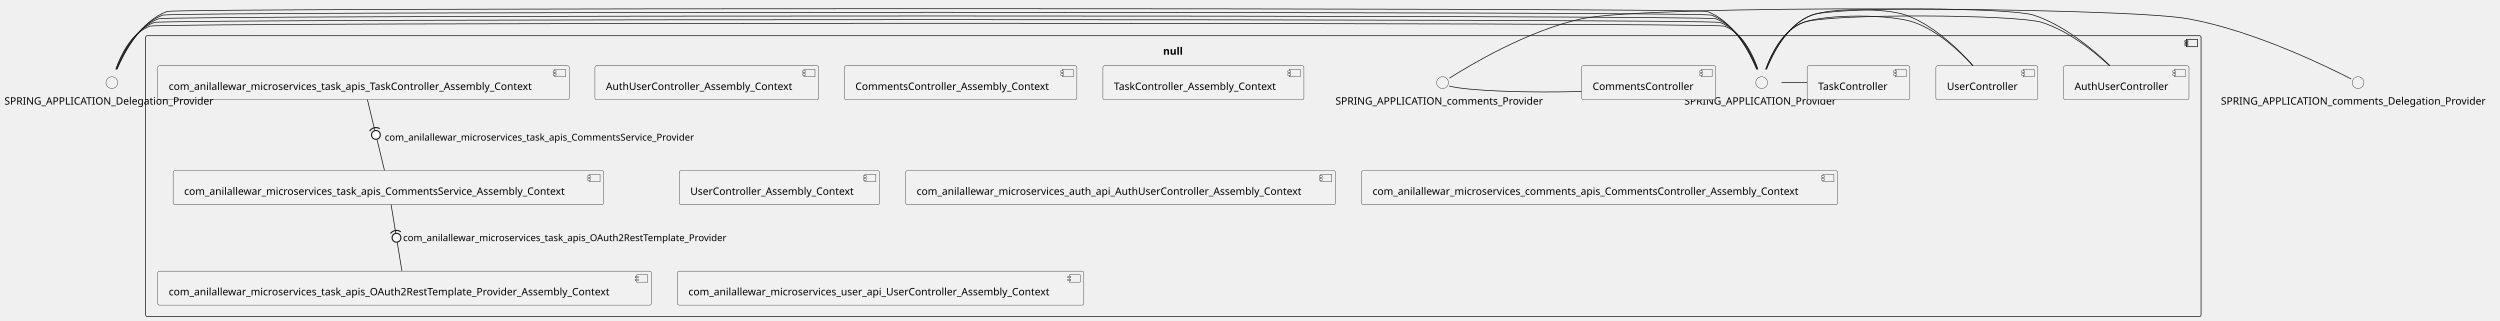
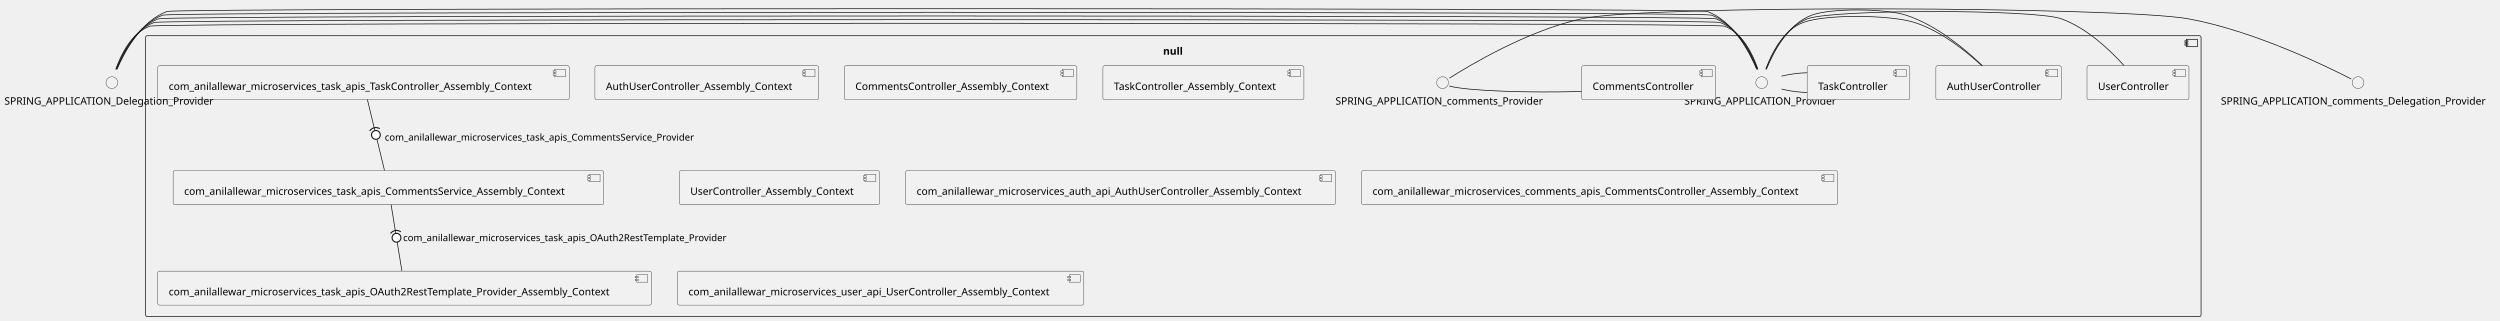
<svg xmlns="http://www.w3.org/2000/svg" xmlns:xlink="http://www.w3.org/1999/xlink" contentStyleType="text/css" height="437px" preserveAspectRatio="none" style="width:3408px;height:437px;background:#FFFFFF;" version="1.1" viewBox="0 0 3408 437" width="3408px" zoomAndPan="magnify">
  <defs />
  <g>
    <g id="cluster_null">
      <rect fill="none" height="383" rx="2.5" ry="2.5" style="stroke:#181818;stroke-width:1.0;" width="2802" x="198.5" y="48.62" />
      <rect fill="none" height="10" style="stroke:#181818;stroke-width:1.0;" width="15" x="2980.5" y="53.62" />
      <rect fill="none" height="2" style="stroke:#181818;stroke-width:1.0;" width="4" x="2978.5" y="55.62" />
      <rect fill="none" height="2" style="stroke:#181818;stroke-width:1.0;" width="4" x="2978.5" y="59.62" />
      <text fill="#000000" font-family="sans-serif" font-size="14" font-weight="bold" lengthAdjust="spacing" textLength="28" x="1585.5" y="74.615">null</text>
    </g>
    <g id="elem_SPRING_APPLICATION_Provider">
      <ellipse cx="2401.5" cy="112.62" fill="#F1F1F1" rx="8" ry="8" style="stroke:#181818;stroke-width:0.5;" />
      <text fill="#000000" font-family="sans-serif" font-size="14" lengthAdjust="spacing" textLength="211" x="2296" y="142.615">SPRING_APPLICATION_Provider</text>
    </g>
-     <g id="elem_AuthUserController">
-       <rect fill="#F1F1F1" height="46.297" rx="2.5" ry="2.5" style="stroke:#181818;stroke-width:0.5;" width="171" x="2813" y="89.62" />
+     <g id="elem_UserController">
+       <rect fill="#F1F1F1" height="46.297" rx="2.5" ry="2.5" style="stroke:#181818;stroke-width:0.5;" width="139" x="2845" y="89.62" />
      <rect fill="#F1F1F1" height="10" style="stroke:#181818;stroke-width:0.5;" width="15" x="2964" y="94.62" />
      <rect fill="#F1F1F1" height="2" style="stroke:#181818;stroke-width:0.5;" width="4" x="2962" y="96.62" />
      <rect fill="#F1F1F1" height="2" style="stroke:#181818;stroke-width:0.5;" width="4" x="2962" y="100.62" />
-       <text fill="#000000" font-family="sans-serif" font-size="14" lengthAdjust="spacing" textLength="131" x="2828" y="122.615">AuthUserController</text>
+       <text fill="#000000" font-family="sans-serif" font-size="14" lengthAdjust="spacing" textLength="99" x="2860" y="122.615">UserController</text>
    </g>
-     <g id="elem_UserController">
-       <rect fill="#F1F1F1" height="46.297" rx="2.5" ry="2.5" style="stroke:#181818;stroke-width:0.5;" width="139" x="2639" y="89.62" />
-       <rect fill="#F1F1F1" height="10" style="stroke:#181818;stroke-width:0.5;" width="15" x="2758" y="94.62" />
-       <rect fill="#F1F1F1" height="2" style="stroke:#181818;stroke-width:0.5;" width="4" x="2756" y="96.62" />
-       <rect fill="#F1F1F1" height="2" style="stroke:#181818;stroke-width:0.5;" width="4" x="2756" y="100.62" />
-       <text fill="#000000" font-family="sans-serif" font-size="14" lengthAdjust="spacing" textLength="99" x="2654" y="122.615">UserController</text>
+     <g id="elem_AuthUserController">
+       <rect fill="#F1F1F1" height="46.297" rx="2.5" ry="2.5" style="stroke:#181818;stroke-width:0.5;" width="171" x="2639" y="89.62" />
+       <rect fill="#F1F1F1" height="10" style="stroke:#181818;stroke-width:0.5;" width="15" x="2790" y="94.62" />
+       <rect fill="#F1F1F1" height="2" style="stroke:#181818;stroke-width:0.5;" width="4" x="2788" y="96.62" />
+       <rect fill="#F1F1F1" height="2" style="stroke:#181818;stroke-width:0.5;" width="4" x="2788" y="100.62" />
+       <text fill="#000000" font-family="sans-serif" font-size="14" lengthAdjust="spacing" textLength="131" x="2654" y="122.615">AuthUserController</text>
    </g>
    <g id="elem_TaskController">
      <rect fill="#F1F1F1" height="46.297" rx="2.5" ry="2.5" style="stroke:#181818;stroke-width:0.5;" width="140" x="2463.5" y="89.62" />
      <rect fill="#F1F1F1" height="10" style="stroke:#181818;stroke-width:0.5;" width="15" x="2583.5" y="94.62" />
      <rect fill="#F1F1F1" height="2" style="stroke:#181818;stroke-width:0.5;" width="4" x="2581.5" y="96.62" />
      <rect fill="#F1F1F1" height="2" style="stroke:#181818;stroke-width:0.5;" width="4" x="2581.5" y="100.62" />
      <text fill="#000000" font-family="sans-serif" font-size="14" lengthAdjust="spacing" textLength="100" x="2478.5" y="122.615">TaskController</text>
    </g>
    <g id="elem_SPRING_APPLICATION_comments_Provider">
      <ellipse cx="1966.5" cy="112.62" fill="#F1F1F1" rx="8" ry="8" style="stroke:#181818;stroke-width:0.5;" />
      <text fill="#000000" font-family="sans-serif" font-size="14" lengthAdjust="spacing" textLength="292" x="1820.5" y="142.615">SPRING_APPLICATION_comments_Provider</text>
    </g>
    <g id="elem_CommentsController">
      <rect fill="#F1F1F1" height="46.297" rx="2.5" ry="2.5" style="stroke:#181818;stroke-width:0.5;" width="183" x="2156" y="89.62" />
      <rect fill="#F1F1F1" height="10" style="stroke:#181818;stroke-width:0.5;" width="15" x="2319" y="94.62" />
      <rect fill="#F1F1F1" height="2" style="stroke:#181818;stroke-width:0.5;" width="4" x="2317" y="96.62" />
      <rect fill="#F1F1F1" height="2" style="stroke:#181818;stroke-width:0.5;" width="4" x="2317" y="100.62" />
      <text fill="#000000" font-family="sans-serif" font-size="14" lengthAdjust="spacing" textLength="143" x="2171" y="122.615">CommentsController</text>
    </g>
    <g id="elem_com_anilallewar_microservices_task_apis_TaskController_Assembly_Context">
-       <a href="anilallewar-microservices-basics-spring-boot.repository#_k5Rglr8UEe65steytpoKmw" target="_top" title="anilallewar-microservices-basics-spring-boot.repository#_k5Rglr8UEe65steytpoKmw" xlink:actuate="onRequest" xlink:href="anilallewar-microservices-basics-spring-boot.repository#_k5Rglr8UEe65steytpoKmw" xlink:show="new" xlink:title="anilallewar-microservices-basics-spring-boot.repository#_k5Rglr8UEe65steytpoKmw" xlink:type="simple">
+       <a href="anilallewar-microservices-basics-spring-boot.repository#_2ckl6r_dEe6i98w7u7VanQ" target="_top" title="anilallewar-microservices-basics-spring-boot.repository#_2ckl6r_dEe6i98w7u7VanQ" xlink:actuate="onRequest" xlink:href="anilallewar-microservices-basics-spring-boot.repository#_2ckl6r_dEe6i98w7u7VanQ" xlink:show="new" xlink:title="anilallewar-microservices-basics-spring-boot.repository#_2ckl6r_dEe6i98w7u7VanQ" xlink:type="simple">
        <rect fill="#F1F1F1" height="46.297" rx="2.5" ry="2.5" style="stroke:#181818;stroke-width:0.5;" width="561" x="215" y="89.62" />
        <rect fill="#F1F1F1" height="10" style="stroke:#181818;stroke-width:0.5;" width="15" x="756" y="94.62" />
        <rect fill="#F1F1F1" height="2" style="stroke:#181818;stroke-width:0.5;" width="4" x="754" y="96.62" />
        <rect fill="#F1F1F1" height="2" style="stroke:#181818;stroke-width:0.5;" width="4" x="754" y="100.62" />
        <text fill="#000000" font-family="sans-serif" font-size="14" lengthAdjust="spacing" textLength="521" x="230" y="122.615">com_anilallewar_microservices_task_apis_TaskController_Assembly_Context</text>
      </a>
    </g>
    <g id="elem_com_anilallewar_microservices_task_apis_CommentsService_Assembly_Context">
-       <a href="anilallewar-microservices-basics-spring-boot.repository#_k5Rglr8UEe65steytpoKmw" target="_top" title="anilallewar-microservices-basics-spring-boot.repository#_k5Rglr8UEe65steytpoKmw" xlink:actuate="onRequest" xlink:href="anilallewar-microservices-basics-spring-boot.repository#_k5Rglr8UEe65steytpoKmw" xlink:show="new" xlink:title="anilallewar-microservices-basics-spring-boot.repository#_k5Rglr8UEe65steytpoKmw" xlink:type="simple">
+       <a href="anilallewar-microservices-basics-spring-boot.repository#_2ckl6r_dEe6i98w7u7VanQ" target="_top" title="anilallewar-microservices-basics-spring-boot.repository#_2ckl6r_dEe6i98w7u7VanQ" xlink:actuate="onRequest" xlink:href="anilallewar-microservices-basics-spring-boot.repository#_2ckl6r_dEe6i98w7u7VanQ" xlink:show="new" xlink:title="anilallewar-microservices-basics-spring-boot.repository#_2ckl6r_dEe6i98w7u7VanQ" xlink:type="simple">
        <rect fill="#F1F1F1" height="46.297" rx="2.5" ry="2.5" style="stroke:#181818;stroke-width:0.5;" width="587" x="236" y="232.62" />
        <rect fill="#F1F1F1" height="10" style="stroke:#181818;stroke-width:0.5;" width="15" x="803" y="237.62" />
        <rect fill="#F1F1F1" height="2" style="stroke:#181818;stroke-width:0.5;" width="4" x="801" y="239.62" />
        <rect fill="#F1F1F1" height="2" style="stroke:#181818;stroke-width:0.5;" width="4" x="801" y="243.62" />
        <text fill="#000000" font-family="sans-serif" font-size="14" lengthAdjust="spacing" textLength="547" x="251" y="265.615">com_anilallewar_microservices_task_apis_CommentsService_Assembly_Context</text>
      </a>
    </g>
    <g id="elem_com_anilallewar_microservices_task_apis_OAuth2RestTemplate_Provider_Assembly_Context">
-       <a href="anilallewar-microservices-basics-spring-boot.repository#_k5Rglr8UEe65steytpoKmw" target="_top" title="anilallewar-microservices-basics-spring-boot.repository#_k5Rglr8UEe65steytpoKmw" xlink:actuate="onRequest" xlink:href="anilallewar-microservices-basics-spring-boot.repository#_k5Rglr8UEe65steytpoKmw" xlink:show="new" xlink:title="anilallewar-microservices-basics-spring-boot.repository#_k5Rglr8UEe65steytpoKmw" xlink:type="simple">
+       <a href="anilallewar-microservices-basics-spring-boot.repository#_2ckl6r_dEe6i98w7u7VanQ" target="_top" title="anilallewar-microservices-basics-spring-boot.repository#_2ckl6r_dEe6i98w7u7VanQ" xlink:actuate="onRequest" xlink:href="anilallewar-microservices-basics-spring-boot.repository#_2ckl6r_dEe6i98w7u7VanQ" xlink:show="new" xlink:title="anilallewar-microservices-basics-spring-boot.repository#_2ckl6r_dEe6i98w7u7VanQ" xlink:type="simple">
        <rect fill="#F1F1F1" height="46.297" rx="2.5" ry="2.5" style="stroke:#181818;stroke-width:0.5;" width="673" x="215" y="369.62" />
        <rect fill="#F1F1F1" height="10" style="stroke:#181818;stroke-width:0.5;" width="15" x="868" y="374.62" />
        <rect fill="#F1F1F1" height="2" style="stroke:#181818;stroke-width:0.5;" width="4" x="866" y="376.62" />
        <rect fill="#F1F1F1" height="2" style="stroke:#181818;stroke-width:0.5;" width="4" x="866" y="380.62" />
        <text fill="#000000" font-family="sans-serif" font-size="14" lengthAdjust="spacing" textLength="633" x="230" y="402.615">com_anilallewar_microservices_task_apis_OAuth2RestTemplate_Provider_Assembly_Context</text>
      </a>
    </g>
    <g id="elem_AuthUserController_Assembly_Context">
-       <a href="anilallewar-microservices-basics-spring-boot.repository#_k5Rglr8UEe65steytpoKmw" target="_top" title="anilallewar-microservices-basics-spring-boot.repository#_k5Rglr8UEe65steytpoKmw" xlink:actuate="onRequest" xlink:href="anilallewar-microservices-basics-spring-boot.repository#_k5Rglr8UEe65steytpoKmw" xlink:show="new" xlink:title="anilallewar-microservices-basics-spring-boot.repository#_k5Rglr8UEe65steytpoKmw" xlink:type="simple">
+       <a href="anilallewar-microservices-basics-spring-boot.repository#_2ckl6r_dEe6i98w7u7VanQ" target="_top" title="anilallewar-microservices-basics-spring-boot.repository#_2ckl6r_dEe6i98w7u7VanQ" xlink:actuate="onRequest" xlink:href="anilallewar-microservices-basics-spring-boot.repository#_2ckl6r_dEe6i98w7u7VanQ" xlink:show="new" xlink:title="anilallewar-microservices-basics-spring-boot.repository#_2ckl6r_dEe6i98w7u7VanQ" xlink:type="simple">
        <rect fill="#F1F1F1" height="46.297" rx="2.5" ry="2.5" style="stroke:#181818;stroke-width:0.5;" width="305" x="811" y="89.62" />
        <rect fill="#F1F1F1" height="10" style="stroke:#181818;stroke-width:0.5;" width="15" x="1096" y="94.62" />
        <rect fill="#F1F1F1" height="2" style="stroke:#181818;stroke-width:0.5;" width="4" x="1094" y="96.62" />
        <rect fill="#F1F1F1" height="2" style="stroke:#181818;stroke-width:0.5;" width="4" x="1094" y="100.62" />
        <text fill="#000000" font-family="sans-serif" font-size="14" lengthAdjust="spacing" textLength="265" x="826" y="122.615">AuthUserController_Assembly_Context</text>
      </a>
    </g>
    <g id="elem_CommentsController_Assembly_Context">
-       <a href="anilallewar-microservices-basics-spring-boot.repository#_k5Rglr8UEe65steytpoKmw" target="_top" title="anilallewar-microservices-basics-spring-boot.repository#_k5Rglr8UEe65steytpoKmw" xlink:actuate="onRequest" xlink:href="anilallewar-microservices-basics-spring-boot.repository#_k5Rglr8UEe65steytpoKmw" xlink:show="new" xlink:title="anilallewar-microservices-basics-spring-boot.repository#_k5Rglr8UEe65steytpoKmw" xlink:type="simple">
+       <a href="anilallewar-microservices-basics-spring-boot.repository#_2ckl6r_dEe6i98w7u7VanQ" target="_top" title="anilallewar-microservices-basics-spring-boot.repository#_2ckl6r_dEe6i98w7u7VanQ" xlink:actuate="onRequest" xlink:href="anilallewar-microservices-basics-spring-boot.repository#_2ckl6r_dEe6i98w7u7VanQ" xlink:show="new" xlink:title="anilallewar-microservices-basics-spring-boot.repository#_2ckl6r_dEe6i98w7u7VanQ" xlink:type="simple">
        <rect fill="#F1F1F1" height="46.297" rx="2.5" ry="2.5" style="stroke:#181818;stroke-width:0.5;" width="317" x="1151" y="89.62" />
        <rect fill="#F1F1F1" height="10" style="stroke:#181818;stroke-width:0.5;" width="15" x="1448" y="94.62" />
        <rect fill="#F1F1F1" height="2" style="stroke:#181818;stroke-width:0.5;" width="4" x="1446" y="96.62" />
        <rect fill="#F1F1F1" height="2" style="stroke:#181818;stroke-width:0.5;" width="4" x="1446" y="100.62" />
        <text fill="#000000" font-family="sans-serif" font-size="14" lengthAdjust="spacing" textLength="277" x="1166" y="122.615">CommentsController_Assembly_Context</text>
      </a>
    </g>
    <g id="elem_TaskController_Assembly_Context">
-       <a href="anilallewar-microservices-basics-spring-boot.repository#_k5Rglr8UEe65steytpoKmw" target="_top" title="anilallewar-microservices-basics-spring-boot.repository#_k5Rglr8UEe65steytpoKmw" xlink:actuate="onRequest" xlink:href="anilallewar-microservices-basics-spring-boot.repository#_k5Rglr8UEe65steytpoKmw" xlink:show="new" xlink:title="anilallewar-microservices-basics-spring-boot.repository#_k5Rglr8UEe65steytpoKmw" xlink:type="simple">
+       <a href="anilallewar-microservices-basics-spring-boot.repository#_2ckl6r_dEe6i98w7u7VanQ" target="_top" title="anilallewar-microservices-basics-spring-boot.repository#_2ckl6r_dEe6i98w7u7VanQ" xlink:actuate="onRequest" xlink:href="anilallewar-microservices-basics-spring-boot.repository#_2ckl6r_dEe6i98w7u7VanQ" xlink:show="new" xlink:title="anilallewar-microservices-basics-spring-boot.repository#_2ckl6r_dEe6i98w7u7VanQ" xlink:type="simple">
        <rect fill="#F1F1F1" height="46.297" rx="2.5" ry="2.5" style="stroke:#181818;stroke-width:0.5;" width="274" x="1503.5" y="89.62" />
        <rect fill="#F1F1F1" height="10" style="stroke:#181818;stroke-width:0.5;" width="15" x="1757.5" y="94.62" />
        <rect fill="#F1F1F1" height="2" style="stroke:#181818;stroke-width:0.5;" width="4" x="1755.5" y="96.62" />
        <rect fill="#F1F1F1" height="2" style="stroke:#181818;stroke-width:0.5;" width="4" x="1755.5" y="100.62" />
        <text fill="#000000" font-family="sans-serif" font-size="14" lengthAdjust="spacing" textLength="234" x="1518.5" y="122.615">TaskController_Assembly_Context</text>
      </a>
    </g>
    <g id="elem_UserController_Assembly_Context">
-       <a href="anilallewar-microservices-basics-spring-boot.repository#_k5Rglr8UEe65steytpoKmw" target="_top" title="anilallewar-microservices-basics-spring-boot.repository#_k5Rglr8UEe65steytpoKmw" xlink:actuate="onRequest" xlink:href="anilallewar-microservices-basics-spring-boot.repository#_k5Rglr8UEe65steytpoKmw" xlink:show="new" xlink:title="anilallewar-microservices-basics-spring-boot.repository#_k5Rglr8UEe65steytpoKmw" xlink:type="simple">
+       <a href="anilallewar-microservices-basics-spring-boot.repository#_2ckl6r_dEe6i98w7u7VanQ" target="_top" title="anilallewar-microservices-basics-spring-boot.repository#_2ckl6r_dEe6i98w7u7VanQ" xlink:actuate="onRequest" xlink:href="anilallewar-microservices-basics-spring-boot.repository#_2ckl6r_dEe6i98w7u7VanQ" xlink:show="new" xlink:title="anilallewar-microservices-basics-spring-boot.repository#_2ckl6r_dEe6i98w7u7VanQ" xlink:type="simple">
        <rect fill="#F1F1F1" height="46.297" rx="2.5" ry="2.5" style="stroke:#181818;stroke-width:0.5;" width="273" x="926" y="232.62" />
        <rect fill="#F1F1F1" height="10" style="stroke:#181818;stroke-width:0.5;" width="15" x="1179" y="237.62" />
        <rect fill="#F1F1F1" height="2" style="stroke:#181818;stroke-width:0.5;" width="4" x="1177" y="239.62" />
        <rect fill="#F1F1F1" height="2" style="stroke:#181818;stroke-width:0.5;" width="4" x="1177" y="243.62" />
        <text fill="#000000" font-family="sans-serif" font-size="14" lengthAdjust="spacing" textLength="233" x="941" y="265.615">UserController_Assembly_Context</text>
      </a>
    </g>
    <g id="elem_com_anilallewar_microservices_auth_api_AuthUserController_Assembly_Context">
-       <a href="anilallewar-microservices-basics-spring-boot.repository#_k5Rglr8UEe65steytpoKmw" target="_top" title="anilallewar-microservices-basics-spring-boot.repository#_k5Rglr8UEe65steytpoKmw" xlink:actuate="onRequest" xlink:href="anilallewar-microservices-basics-spring-boot.repository#_k5Rglr8UEe65steytpoKmw" xlink:show="new" xlink:title="anilallewar-microservices-basics-spring-boot.repository#_k5Rglr8UEe65steytpoKmw" xlink:type="simple">
+       <a href="anilallewar-microservices-basics-spring-boot.repository#_2ckl6r_dEe6i98w7u7VanQ" target="_top" title="anilallewar-microservices-basics-spring-boot.repository#_2ckl6r_dEe6i98w7u7VanQ" xlink:actuate="onRequest" xlink:href="anilallewar-microservices-basics-spring-boot.repository#_2ckl6r_dEe6i98w7u7VanQ" xlink:show="new" xlink:title="anilallewar-microservices-basics-spring-boot.repository#_2ckl6r_dEe6i98w7u7VanQ" xlink:type="simple">
        <rect fill="#F1F1F1" height="46.297" rx="2.5" ry="2.5" style="stroke:#181818;stroke-width:0.5;" width="586" x="1234.5" y="232.62" />
        <rect fill="#F1F1F1" height="10" style="stroke:#181818;stroke-width:0.5;" width="15" x="1800.5" y="237.62" />
        <rect fill="#F1F1F1" height="2" style="stroke:#181818;stroke-width:0.5;" width="4" x="1798.5" y="239.62" />
        <rect fill="#F1F1F1" height="2" style="stroke:#181818;stroke-width:0.5;" width="4" x="1798.5" y="243.62" />
        <text fill="#000000" font-family="sans-serif" font-size="14" lengthAdjust="spacing" textLength="546" x="1249.5" y="265.615">com_anilallewar_microservices_auth_api_AuthUserController_Assembly_Context</text>
      </a>
    </g>
    <g id="elem_com_anilallewar_microservices_comments_apis_CommentsController_Assembly_Context">
-       <a href="anilallewar-microservices-basics-spring-boot.repository#_k5Rglr8UEe65steytpoKmw" target="_top" title="anilallewar-microservices-basics-spring-boot.repository#_k5Rglr8UEe65steytpoKmw" xlink:actuate="onRequest" xlink:href="anilallewar-microservices-basics-spring-boot.repository#_k5Rglr8UEe65steytpoKmw" xlink:show="new" xlink:title="anilallewar-microservices-basics-spring-boot.repository#_k5Rglr8UEe65steytpoKmw" xlink:type="simple">
+       <a href="anilallewar-microservices-basics-spring-boot.repository#_2ckl6r_dEe6i98w7u7VanQ" target="_top" title="anilallewar-microservices-basics-spring-boot.repository#_2ckl6r_dEe6i98w7u7VanQ" xlink:actuate="onRequest" xlink:href="anilallewar-microservices-basics-spring-boot.repository#_2ckl6r_dEe6i98w7u7VanQ" xlink:show="new" xlink:title="anilallewar-microservices-basics-spring-boot.repository#_2ckl6r_dEe6i98w7u7VanQ" xlink:type="simple">
        <rect fill="#F1F1F1" height="46.297" rx="2.5" ry="2.5" style="stroke:#181818;stroke-width:0.5;" width="649" x="1856" y="232.62" />
        <rect fill="#F1F1F1" height="10" style="stroke:#181818;stroke-width:0.5;" width="15" x="2485" y="237.62" />
        <rect fill="#F1F1F1" height="2" style="stroke:#181818;stroke-width:0.5;" width="4" x="2483" y="239.62" />
        <rect fill="#F1F1F1" height="2" style="stroke:#181818;stroke-width:0.5;" width="4" x="2483" y="243.62" />
        <text fill="#000000" font-family="sans-serif" font-size="14" lengthAdjust="spacing" textLength="609" x="1871" y="265.615">com_anilallewar_microservices_comments_apis_CommentsController_Assembly_Context</text>
      </a>
    </g>
    <g id="elem_com_anilallewar_microservices_user_api_UserController_Assembly_Context">
-       <a href="anilallewar-microservices-basics-spring-boot.repository#_k5Rglr8UEe65steytpoKmw" target="_top" title="anilallewar-microservices-basics-spring-boot.repository#_k5Rglr8UEe65steytpoKmw" xlink:actuate="onRequest" xlink:href="anilallewar-microservices-basics-spring-boot.repository#_k5Rglr8UEe65steytpoKmw" xlink:show="new" xlink:title="anilallewar-microservices-basics-spring-boot.repository#_k5Rglr8UEe65steytpoKmw" xlink:type="simple">
+       <a href="anilallewar-microservices-basics-spring-boot.repository#_2ckl6r_dEe6i98w7u7VanQ" target="_top" title="anilallewar-microservices-basics-spring-boot.repository#_2ckl6r_dEe6i98w7u7VanQ" xlink:actuate="onRequest" xlink:href="anilallewar-microservices-basics-spring-boot.repository#_2ckl6r_dEe6i98w7u7VanQ" xlink:show="new" xlink:title="anilallewar-microservices-basics-spring-boot.repository#_2ckl6r_dEe6i98w7u7VanQ" xlink:type="simple">
        <rect fill="#F1F1F1" height="46.297" rx="2.5" ry="2.5" style="stroke:#181818;stroke-width:0.5;" width="554" x="923.5" y="369.62" />
        <rect fill="#F1F1F1" height="10" style="stroke:#181818;stroke-width:0.5;" width="15" x="1457.5" y="374.62" />
        <rect fill="#F1F1F1" height="2" style="stroke:#181818;stroke-width:0.5;" width="4" x="1455.5" y="376.62" />
        <rect fill="#F1F1F1" height="2" style="stroke:#181818;stroke-width:0.5;" width="4" x="1455.5" y="380.62" />
        <text fill="#000000" font-family="sans-serif" font-size="14" lengthAdjust="spacing" textLength="514" x="938.5" y="402.615">com_anilallewar_microservices_user_api_UserController_Assembly_Context</text>
      </a>
    </g>
    <g id="elem_SPRING_APPLICATION_Delegation_Provider">
      <ellipse cx="152.5" cy="112.62" fill="#F1F1F1" rx="8" ry="8" style="stroke:#181818;stroke-width:0.5;" />
      <text fill="#000000" font-family="sans-serif" font-size="14" lengthAdjust="spacing" textLength="293" x="6" y="142.615">SPRING_APPLICATION_Delegation_Provider</text>
    </g>
    <g id="elem_SPRING_APPLICATION_comments_Delegation_Provider">
      <ellipse cx="3214.5" cy="112.62" fill="#F1F1F1" rx="8" ry="8" style="stroke:#181818;stroke-width:0.5;" />
      <text fill="#000000" font-family="sans-serif" font-size="14" lengthAdjust="spacing" textLength="374" x="3027.5" y="142.615">SPRING_APPLICATION_comments_Delegation_Provider</text>
    </g>
    <g id="link_SPRING_APPLICATION_Delegation_Provider_SPRING_APPLICATION_Provider">
      <path d="M157.79,94.56 C164.73,74.88 179.09,44.96 204.33,35.62 C218.31,30.45 2336.69,30.45 2350.67,35.62 C2375.76,44.9 2389.74,74.84 2396.44,94.54 " fill="none" id="SPRING_APPLICATION_Delegation_Provider-SPRING_APPLICATION_Provider" style="stroke:#181818;stroke-width:1.0;" />
    </g>
    <g id="link_SPRING_APPLICATION_Delegation_Provider_SPRING_APPLICATION_Provider">
      <path d="M158.26,94.55 C166.09,73.68 182.42,40.89 210.17,30.62 C224.07,25.48 2330.93,25.48 2344.83,30.62 C2372.42,40.83 2388.36,73.64 2395.95,94.53 " fill="none" id="SPRING_APPLICATION_Delegation_Provider-SPRING_APPLICATION_Provider-1" style="stroke:#181818;stroke-width:1.0;" />
    </g>
    <g id="link_SPRING_APPLICATION_Delegation_Provider_SPRING_APPLICATION_Provider">
      <path d="M158.78,94.27 C167.54,72.22 185.83,36.78 216,25.62 C229.83,20.5 2325.17,20.5 2339,25.62 C2369,36.72 2386.9,72.18 2395.42,94.25 " fill="none" id="SPRING_APPLICATION_Delegation_Provider-SPRING_APPLICATION_Provider-2" style="stroke:#181818;stroke-width:1.0;" />
    </g>
    <g id="link_SPRING_APPLICATION_Delegation_Provider_SPRING_APPLICATION_Provider">
      <path d="M159.07,94.46 C168.66,71.3 189.01,32.76 221.83,20.62 C235.58,15.53 2319.42,15.53 2333.17,20.62 C2365.82,32.7 2385.76,71.26 2395.11,94.45 " fill="none" id="SPRING_APPLICATION_Delegation_Provider-SPRING_APPLICATION_Provider-3" style="stroke:#181818;stroke-width:1.0;" />
    </g>
    <g id="link_SPRING_APPLICATION_Delegation_Provider_SPRING_APPLICATION_Provider">
      <path d="M159.45,94.35 C169.91,70.06 192.3,28.7 227.67,15.62 C241.34,10.56 2313.66,10.56 2327.33,15.62 C2362.52,28.64 2384.51,70.02 2394.72,94.33 " fill="none" id="SPRING_APPLICATION_Delegation_Provider-SPRING_APPLICATION_Provider-4" style="stroke:#181818;stroke-width:1.0;" />
    </g>
-     <g id="link_SPRING_APPLICATION_Provider_AuthUserController">
-       <path d="M2407.05,94.53 C2414.64,73.64 2430.58,40.83 2458.17,30.62 C2492.1,18.07 2749.38,19.57 2783.83,30.62 C2819.72,42.13 2853.93,69.47 2875.49,89.42 " fill="none" id="SPRING_APPLICATION_Provider-AuthUserController" style="stroke:#181818;stroke-width:1.0;" />
+     <g id="link_SPRING_APPLICATION_Provider_UserController">
+       <path d="M2407.58,94.25 C2416.1,72.18 2434,36.72 2464,25.62 C2500.06,12.28 2773.85,12.54 2810,25.62 C2844.85,38.23 2876.26,68.09 2895.34,89.31 " fill="none" id="SPRING_APPLICATION_Provider-UserController" style="stroke:#181818;stroke-width:1.0;" />
    </g>
    <g id="link_SPRING_APPLICATION_Provider_AuthUserController">
-       <path d="M2407.89,94.45 C2417.24,71.26 2437.18,32.7 2469.83,20.62 C2501.34,8.97 2740.22,10.22 2772.17,20.62 C2813.7,34.14 2852.96,67.04 2876.38,89.6 " fill="none" id="SPRING_APPLICATION_Provider-AuthUserController-1" style="stroke:#181818;stroke-width:1.0;" />
+       <path d="M2407.05,94.53 C2414.64,73.64 2430.58,40.83 2458.17,30.62 C2489.78,18.93 2577.74,20.33 2609.83,30.62 C2645.72,42.13 2679.93,69.47 2701.49,89.42 " fill="none" id="SPRING_APPLICATION_Provider-AuthUserController" style="stroke:#181818;stroke-width:1.0;" />
    </g>
-     <g id="link_SPRING_APPLICATION_Provider_UserController">
-       <path d="M2407.05,94.53 C2414.64,73.64 2430.58,40.83 2458.17,30.62 C2489.78,18.93 2578.14,19.17 2609.83,30.62 C2642.09,42.28 2671.25,69.58 2689.36,89.49 " fill="none" id="SPRING_APPLICATION_Provider-UserController" style="stroke:#181818;stroke-width:1.0;" />
-     </g>
-     <g id="link_SPRING_APPLICATION_Provider_UserController">
-       <path d="M2407.89,94.45 C2417.24,71.26 2437.18,32.7 2469.83,20.62 C2496.58,10.73 2571.35,10.91 2598.17,20.62 C2635.69,34.21 2669.41,66.75 2689.42,89.24 " fill="none" id="SPRING_APPLICATION_Provider-UserController-1" style="stroke:#181818;stroke-width:1.0;" />
+     <g id="link_SPRING_APPLICATION_Provider_AuthUserController">
+       <path d="M2407.89,94.45 C2417.24,71.26 2437.18,32.7 2469.83,20.62 C2496.58,10.73 2571.05,11.79 2598.17,20.62 C2639.7,34.14 2678.96,67.04 2702.38,89.6 " fill="none" id="SPRING_APPLICATION_Provider-AuthUserController-1" style="stroke:#181818;stroke-width:1.0;" />
    </g>
    <g id="link_SPRING_APPLICATION_Provider_TaskController">
-       <path d="M2428.57,112.62 C2440.18,112.62 2451.8,112.62 2463.41,112.62 " fill="none" id="SPRING_APPLICATION_Provider-TaskController" style="stroke:#181818;stroke-width:1.0;" />
+       <path d="M2428.57,121.42 C2440.18,124.23 2451.8,125.77 2463.41,126.07 " fill="none" id="SPRING_APPLICATION_Provider-TaskController" style="stroke:#181818;stroke-width:1.0;" />
+     </g>
+     <g id="link_SPRING_APPLICATION_Provider_TaskController">
+       <path d="M2428.57,103.82 C2440.18,101.01 2451.8,99.47 2463.41,99.17 " fill="none" id="SPRING_APPLICATION_Provider-TaskController-1" style="stroke:#181818;stroke-width:1.0;" />
    </g>
    <g id="link_SPRING_APPLICATION_comments_Delegation_Provider_SPRING_APPLICATION_comments_Provider">
      <path d="M3205.15,107.69 C3174.43,91.8 3073.4,42.05 2983,25.62 C2892.59,9.19 2245.77,6 2156,25.62 C2082.09,41.78 2002.55,89.54 1975.84,106.53 " fill="none" id="SPRING_APPLICATION_comments_Delegation_Provider-SPRING_APPLICATION_comments_Provider" style="stroke:#181818;stroke-width:1.0;" />
    </g>
    <g id="link_SPRING_APPLICATION_comments_Provider_CommentsController">
      <path d="M1975.55,117.27 C2001.91,124.29 2087.84,126.74 2155.95,124.65 " fill="none" id="SPRING_APPLICATION_comments_Provider-CommentsController" style="stroke:#181818;stroke-width:1.0;" />
    </g>
    <g id="link_com_anilallewar_microservices_task_apis_TaskController_Assembly_Context_com_anilallewar_microservices_task_apis_CommentsService_Assembly_Context">
      <path d="M500.81,135.65 C507.16,161.99 517.73,205.81 524.11,232.28 " fill="none" id="com_anilallewar_microservices_task_apis_TaskController_Assembly_Context-com_anilallewar_microservices_task_apis_CommentsService_Assembly_Context" style="stroke:#181818;stroke-width:1.0;" />
      <text fill="#000000" font-family="sans-serif" font-size="13" lengthAdjust="spacing" textLength="447" x="524.5" y="191.687">com_anilallewar_microservices_task_apis_CommentsService_Provider</text>
      <path d="M517.665,175.385 A10,10 0 0 0 503.917 178.7" fill="none" style="stroke:#181818;stroke-width:1.5;" />
      <ellipse cx="512.449" cy="183.916" fill="#FFFFFF" rx="6" ry="6" style="stroke:#181818;stroke-width:1.5;" />
    </g>
    <g id="link_com_anilallewar_microservices_task_apis_CommentsService_Assembly_Context_com_anilallewar_microservices_task_apis_OAuth2RestTemplate_Provider_Assembly_Context">
      <path d="M533.13,278.91 C537.21,303.93 543.78,344.27 547.86,369.29 " fill="none" id="com_anilallewar_microservices_task_apis_CommentsService_Assembly_Context-com_anilallewar_microservices_task_apis_OAuth2RestTemplate_Provider_Assembly_Context" style="stroke:#181818;stroke-width:1.0;" />
      <text fill="#000000" font-family="sans-serif" font-size="13" lengthAdjust="spacing" textLength="465" x="549.5" y="328.687">com_anilallewar_microservices_task_apis_OAuth2RestTemplate_Provider</text>
      <path d="M546.337,315.984 A10,10 0 0 0 532.379 318.258" fill="none" style="stroke:#181818;stroke-width:1.5;" />
      <ellipse cx="540.495" cy="324.1" fill="#FFFFFF" rx="6" ry="6" style="stroke:#181818;stroke-width:1.5;" />
    </g>
  </g>
</svg>
